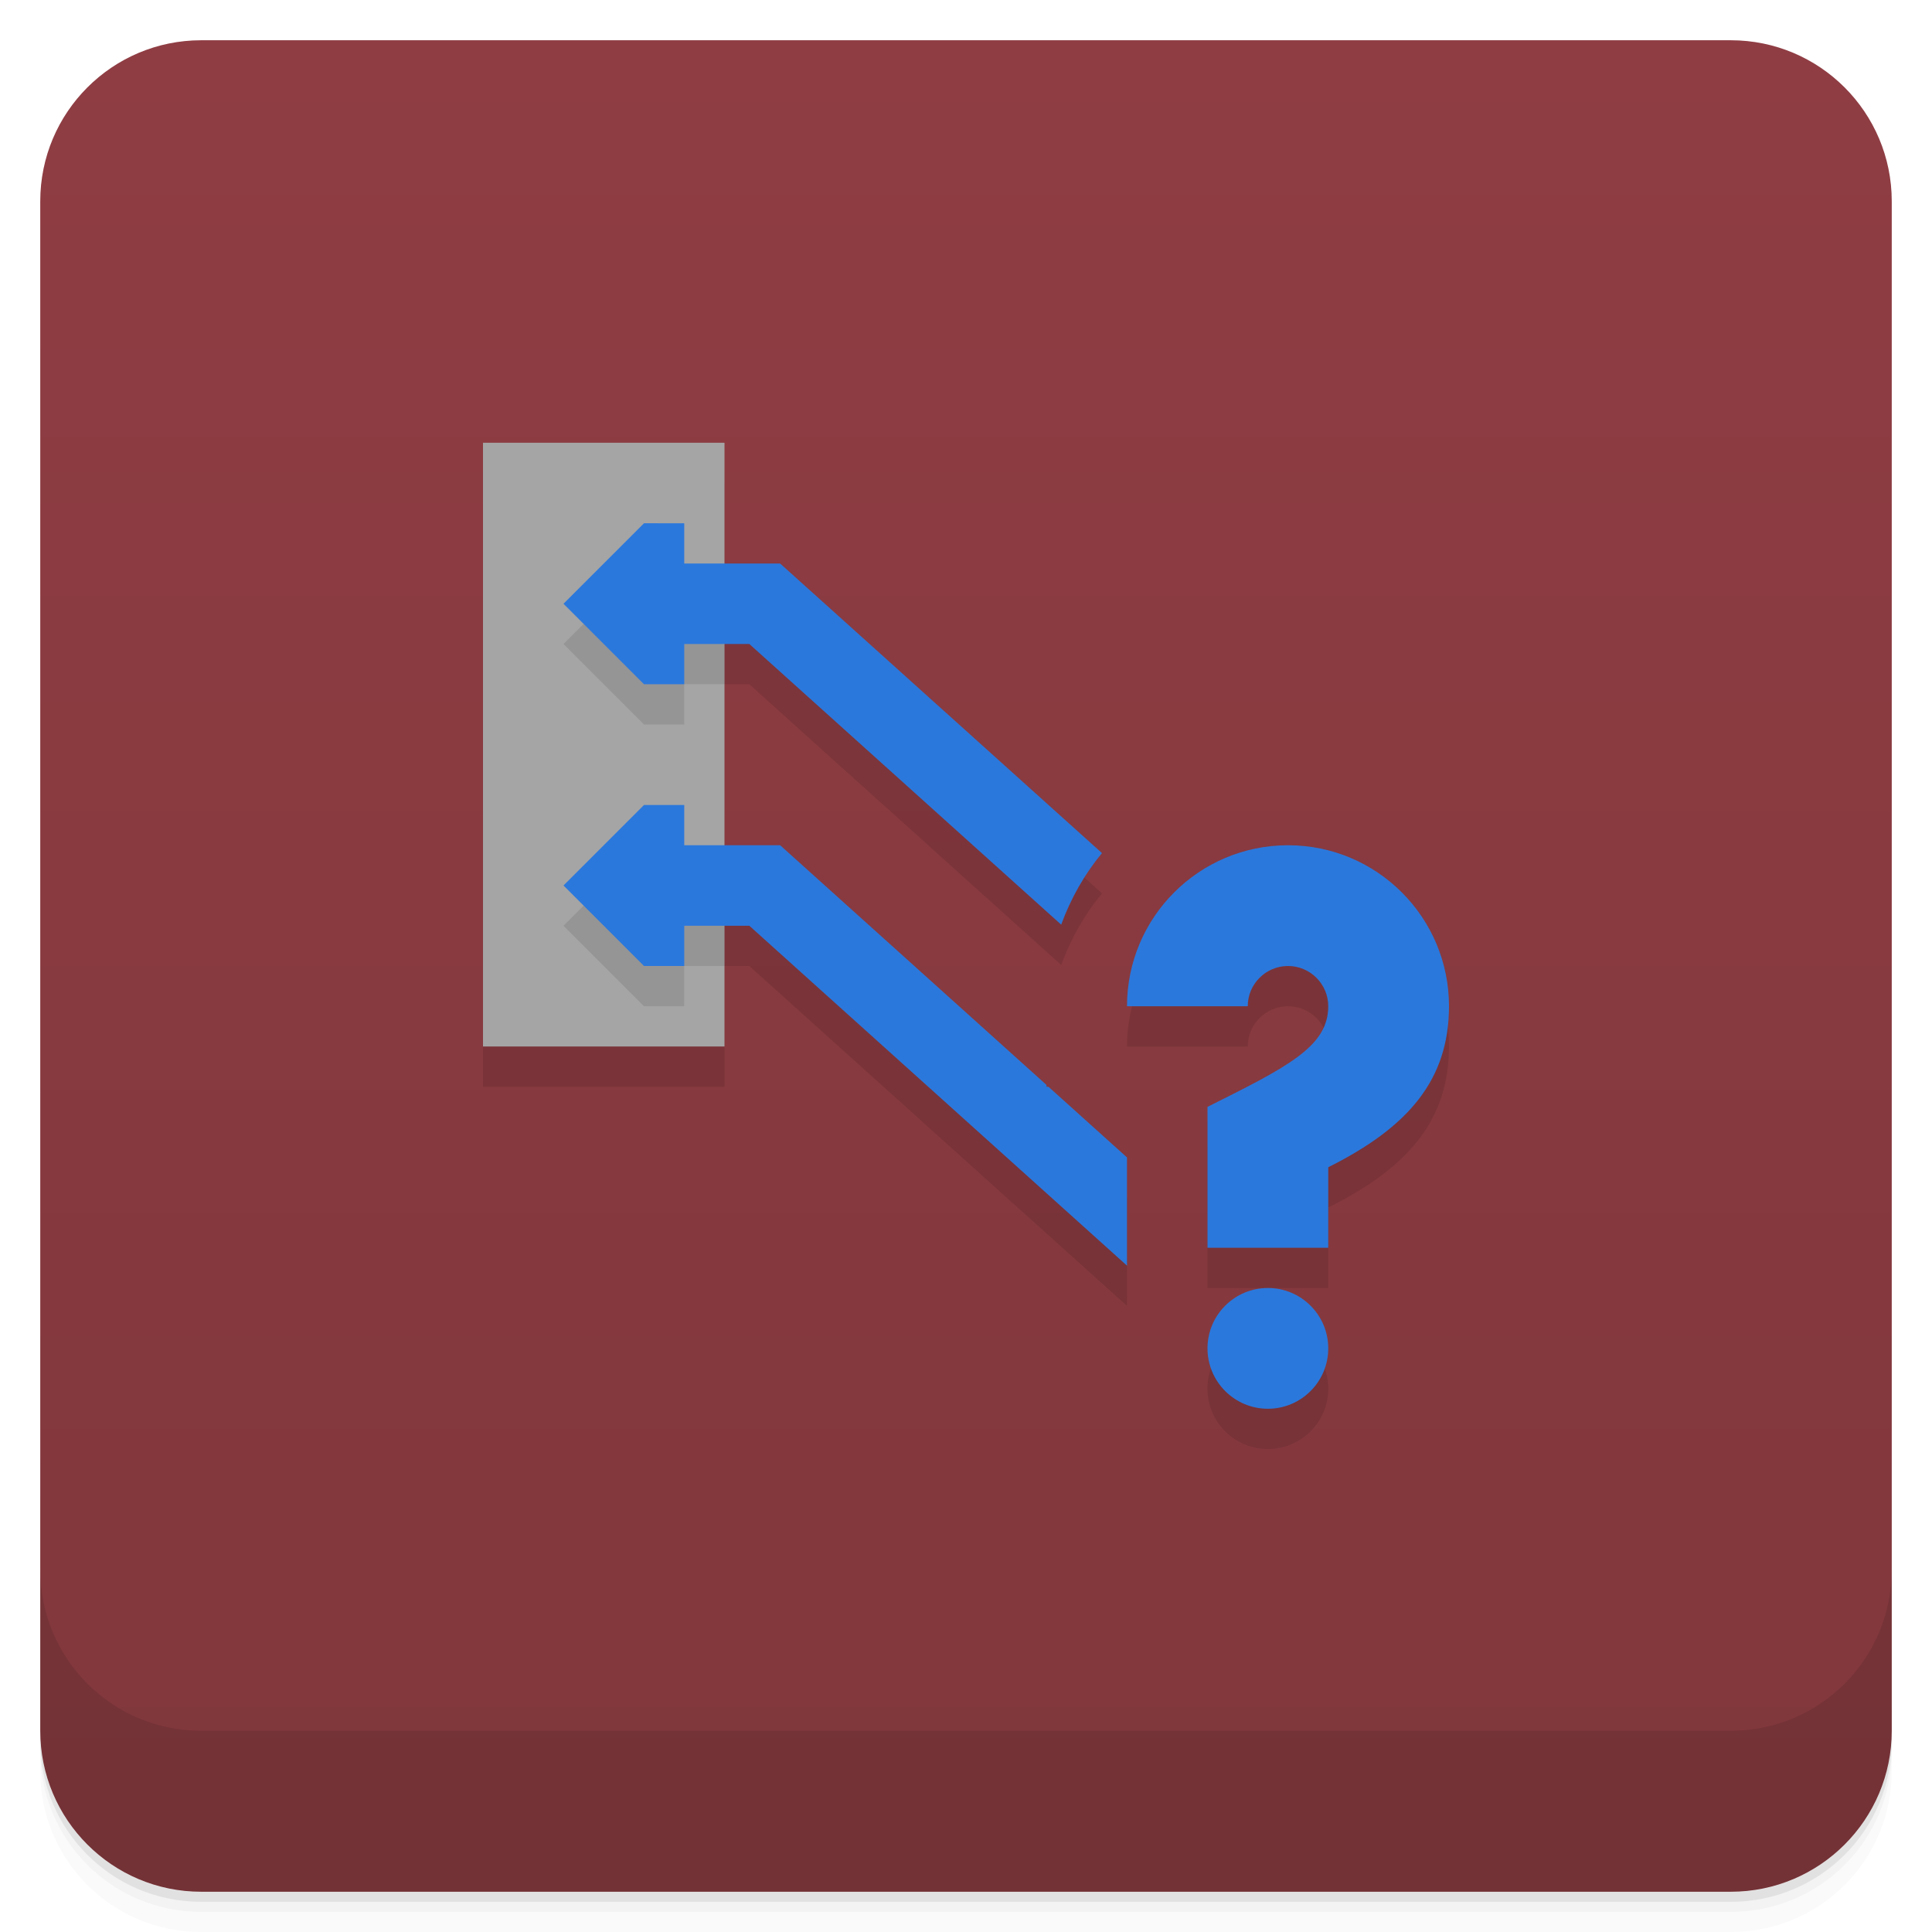
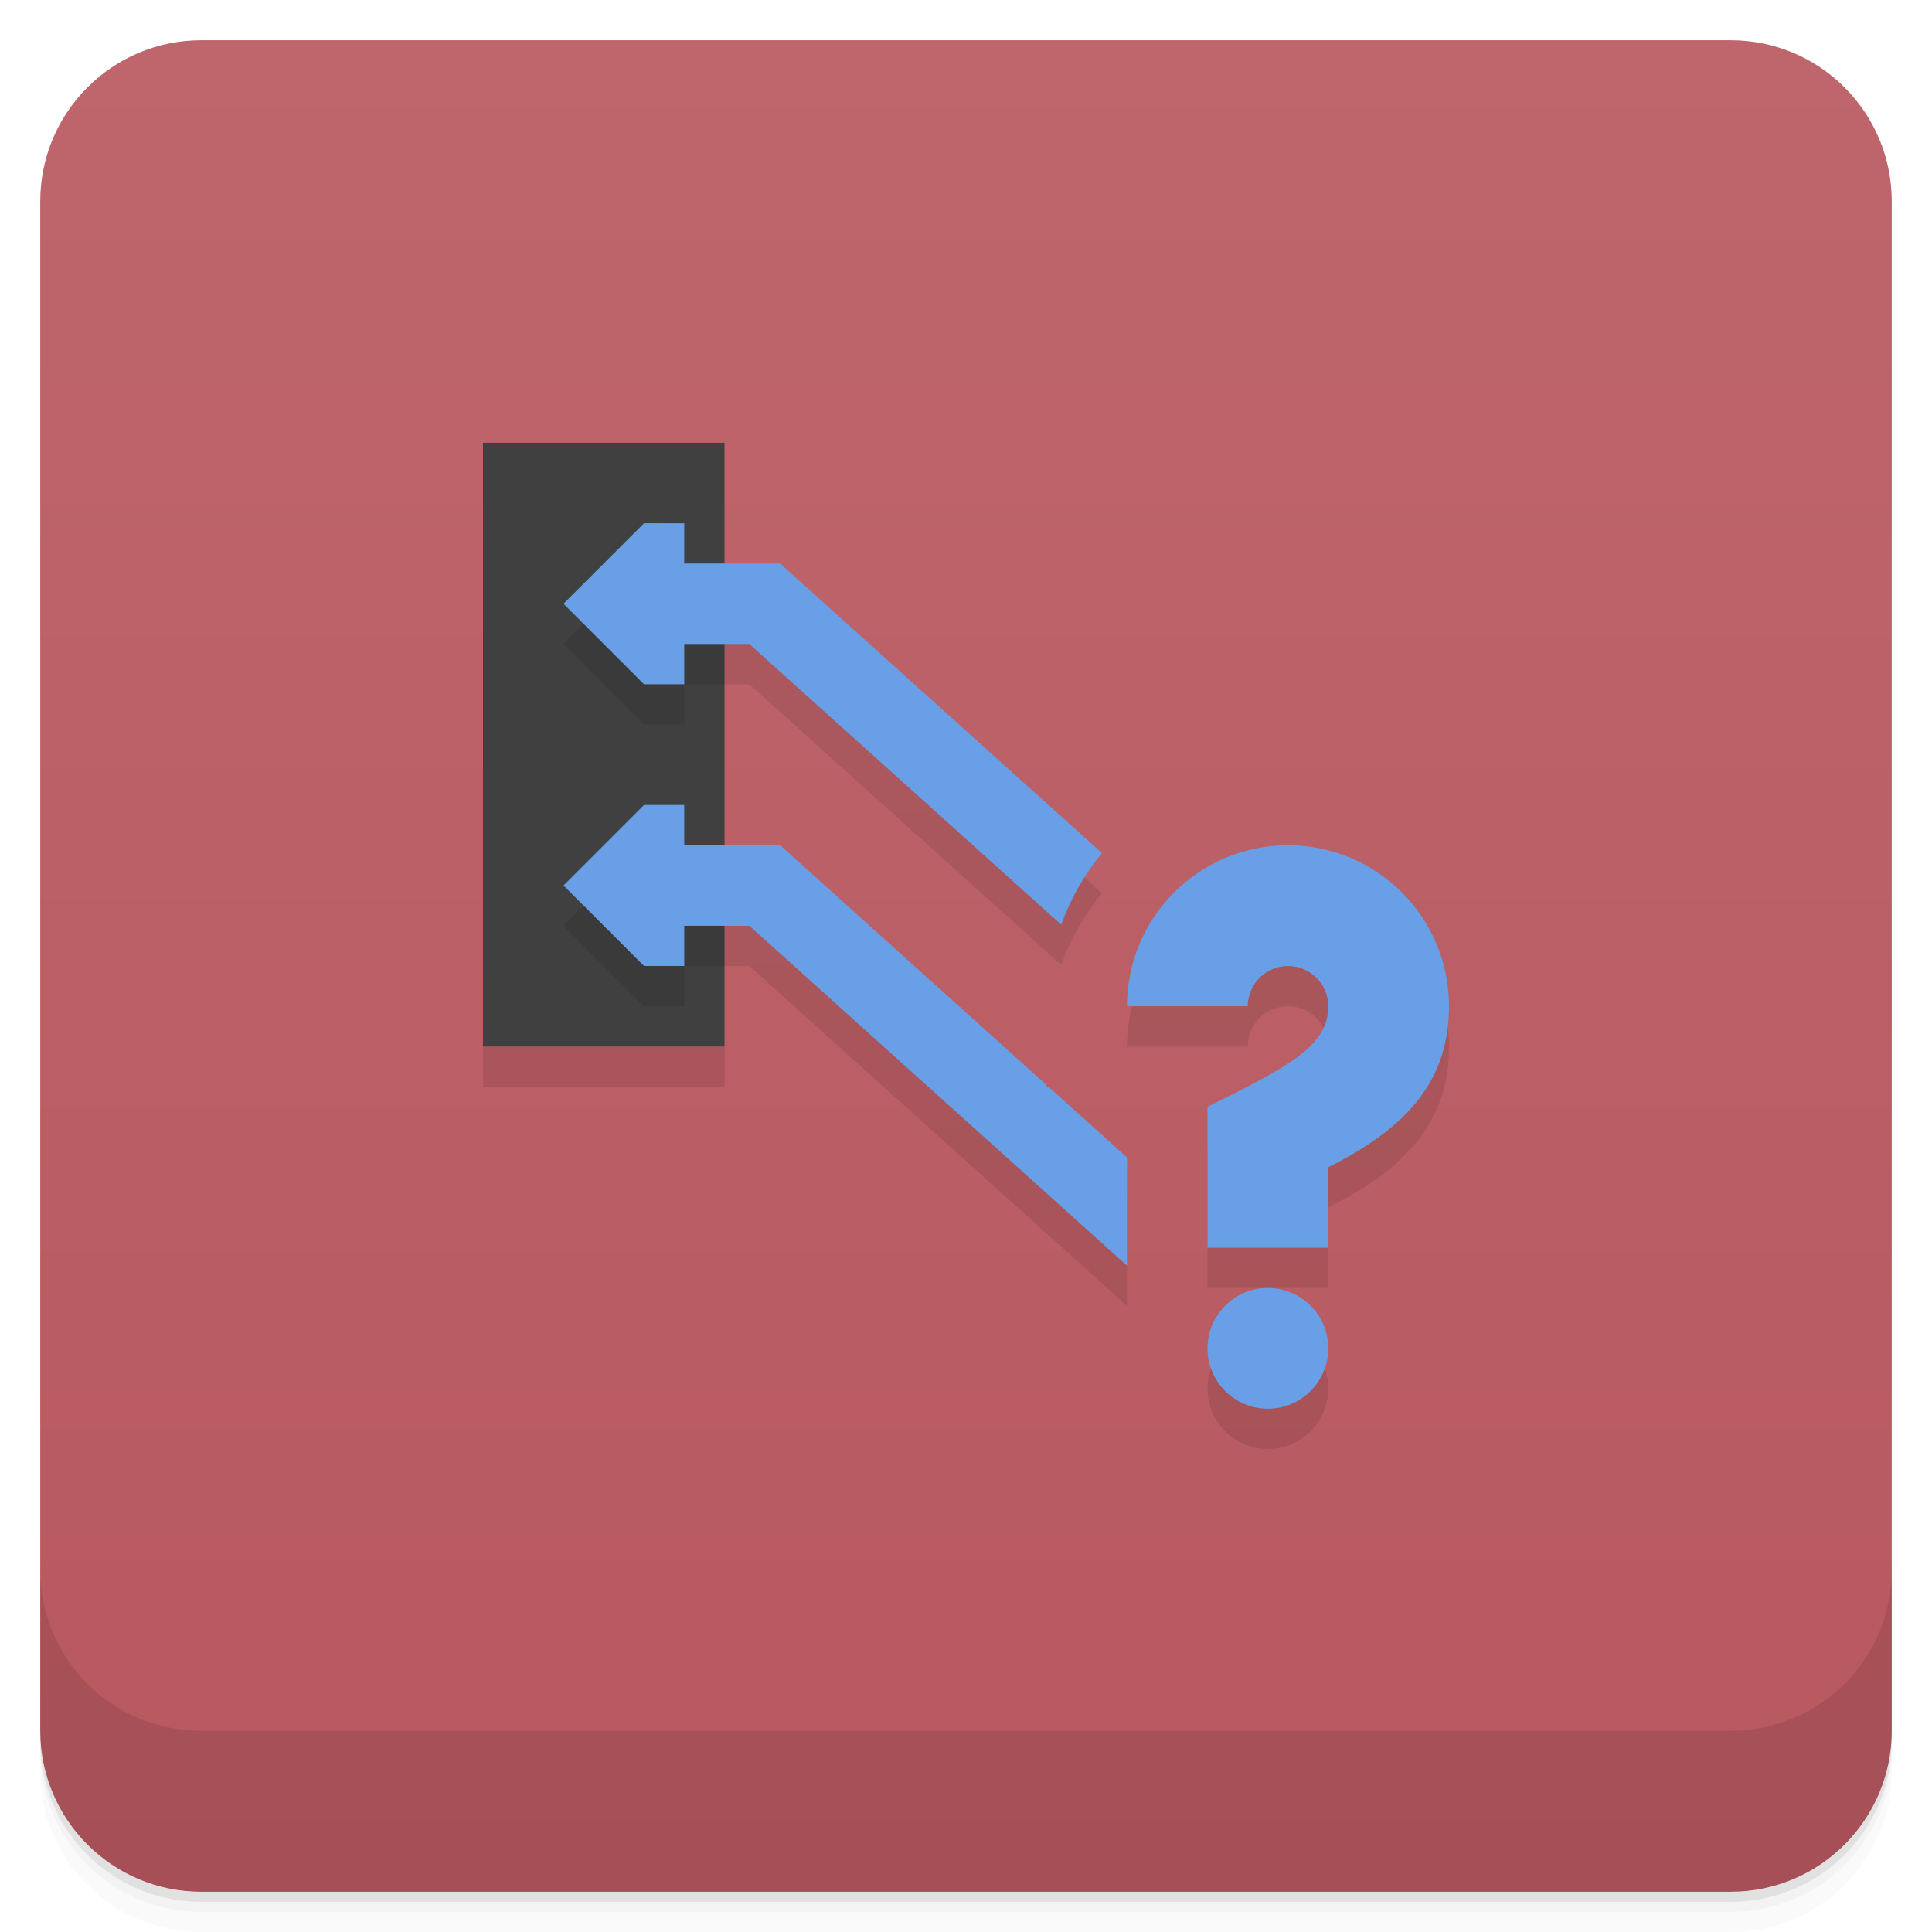
<svg xmlns="http://www.w3.org/2000/svg" version="1.1" viewBox="0 0 48 48">
  <defs>
    <linearGradient id="bg" x2="0" y1="1" y2="47" gradientUnits="userSpaceOnUse">
-       <stop style="stop-color:#8f3d43" offset="0" />
-       <stop style="stop-color:#80373c" offset="1" />
+       <stop style="stop-color:#be666c" offset="0" />
+       <stop style="stop-color:#b8585f" offset="1" />
    </linearGradient>
  </defs>
  <path d="m1 43v0.25c0 2.216 1.784 4 4 4h38c2.216 0 4-1.784 4-4v-0.25c0 2.216-1.784 4-4 4h-38c-2.216 0-4-1.784-4-4zm0 0.5v0.5c0 2.216 1.784 4 4 4h38c2.216 0 4-1.784 4-4v-0.5c0 2.216-1.784 4-4 4h-38c-2.216 0-4-1.784-4-4z" style="opacity:.02" />
  <path d="m1 43.25v0.25c0 2.216 1.784 4 4 4h38c2.216 0 4-1.784 4-4v-0.25c0 2.216-1.784 4-4 4h-38c-2.216 0-4-1.784-4-4z" style="opacity:.05" />
  <path d="m1 43v0.25c0 2.216 1.784 4 4 4h38c2.216 0 4-1.784 4-4v-0.25c0 2.216-1.784 4-4 4h-38c-2.216 0-4-1.784-4-4z" style="opacity:.1" />
  <rect x="1" y="1" width="46" height="46" rx="4" style="fill:url(#bg)" />
  <path d="m1 39v4c0 2.216 1.784 4 4 4h38c2.216 0 4-1.784 4-4v-4c0 2.216-1.784 4-4 4h-38c-2.216 0-4-1.784-4-4z" style="opacity:.1" />
  <path d="m12 12v15h6v-3h0.617l9.383 8.445v-2.689l-1.951-1.756h-0.049v-0.045l-6.617-5.955h-1.383v-5h0.617l7.748 6.973c0.237-0.65 0.578-1.252 1.012-1.777v-2e-3l-7.994-7.193h-1.383v-3zm20 10c-2.209 0-4 1.791-4 4h3c0-0.552 0.448-1 1-1s1 0.448 1 1c0 1-1 1.5-3 2.5v3.5h3v-2c2-1 2.997-2.178 3-4 0-2.209-1.791-4-4-4zm-0.5 11c-0.828 0-1.5 0.672-1.5 1.5s0.672 1.5 1.5 1.5 1.5-0.672 1.5-1.5-0.672-1.5-1.5-1.5z" style="opacity:.1;paint-order:normal" />
-   <path d="m12 11v15h6v-15z" style="fill:#a5a5a5;paint-order:normal" />
+   <path d="m12 11v15h6v-15z" style="fill:#404040;paint-order:normal" />
  <path d="m16 14-2 2 2 2h1v-1h1v-2h-1v-1h-1zm0 7-2 2 2 2h1v-1h1v-2h-1v-1h-1z" style="opacity:.1;paint-order:normal" />
-   <path d="m16 13-2 2 2 2h1v-1h1.617l7.748 6.973c0.237-0.65 0.578-1.252 1.012-1.777v-2e-3l-7.994-7.193h-2.383v-1zm0 7-2 2 2 2h1v-1h1.617l9.383 8.445v-2.689l-1.951-1.756h-0.049v-0.045l-6.617-5.955h-2.383v-1zm16 1c-2.209 0-4 1.791-4 4h3c0-0.552 0.448-1 1-1s1 0.448 1 1c0 1-1 1.5-3 2.5v3.5h3v-2c2-1 2.997-2.178 3-4 0-2.209-1.791-4-4-4zm-0.5 11c-0.828 0-1.5 0.672-1.5 1.5s0.672 1.5 1.5 1.5 1.5-0.672 1.5-1.5-0.672-1.5-1.5-1.5z" style="fill:#2b78dc;paint-order:normal" />
+   <path d="m16 13-2 2 2 2h1v-1h1.617l7.748 6.973c0.237-0.65 0.578-1.252 1.012-1.777v-2e-3l-7.994-7.193h-2.383v-1zm0 7-2 2 2 2h1v-1h1.617l9.383 8.445v-2.689l-1.951-1.756h-0.049v-0.045l-6.617-5.955h-2.383v-1zm16 1c-2.209 0-4 1.791-4 4h3c0-0.552 0.448-1 1-1s1 0.448 1 1c0 1-1 1.5-3 2.5v3.5h3v-2c2-1 2.997-2.178 3-4 0-2.209-1.791-4-4-4zm-0.5 11c-0.828 0-1.5 0.672-1.5 1.5s0.672 1.5 1.5 1.5 1.5-0.672 1.5-1.5-0.672-1.5-1.5-1.5z" style="fill:#689fe6;paint-order:normal" />
</svg>
